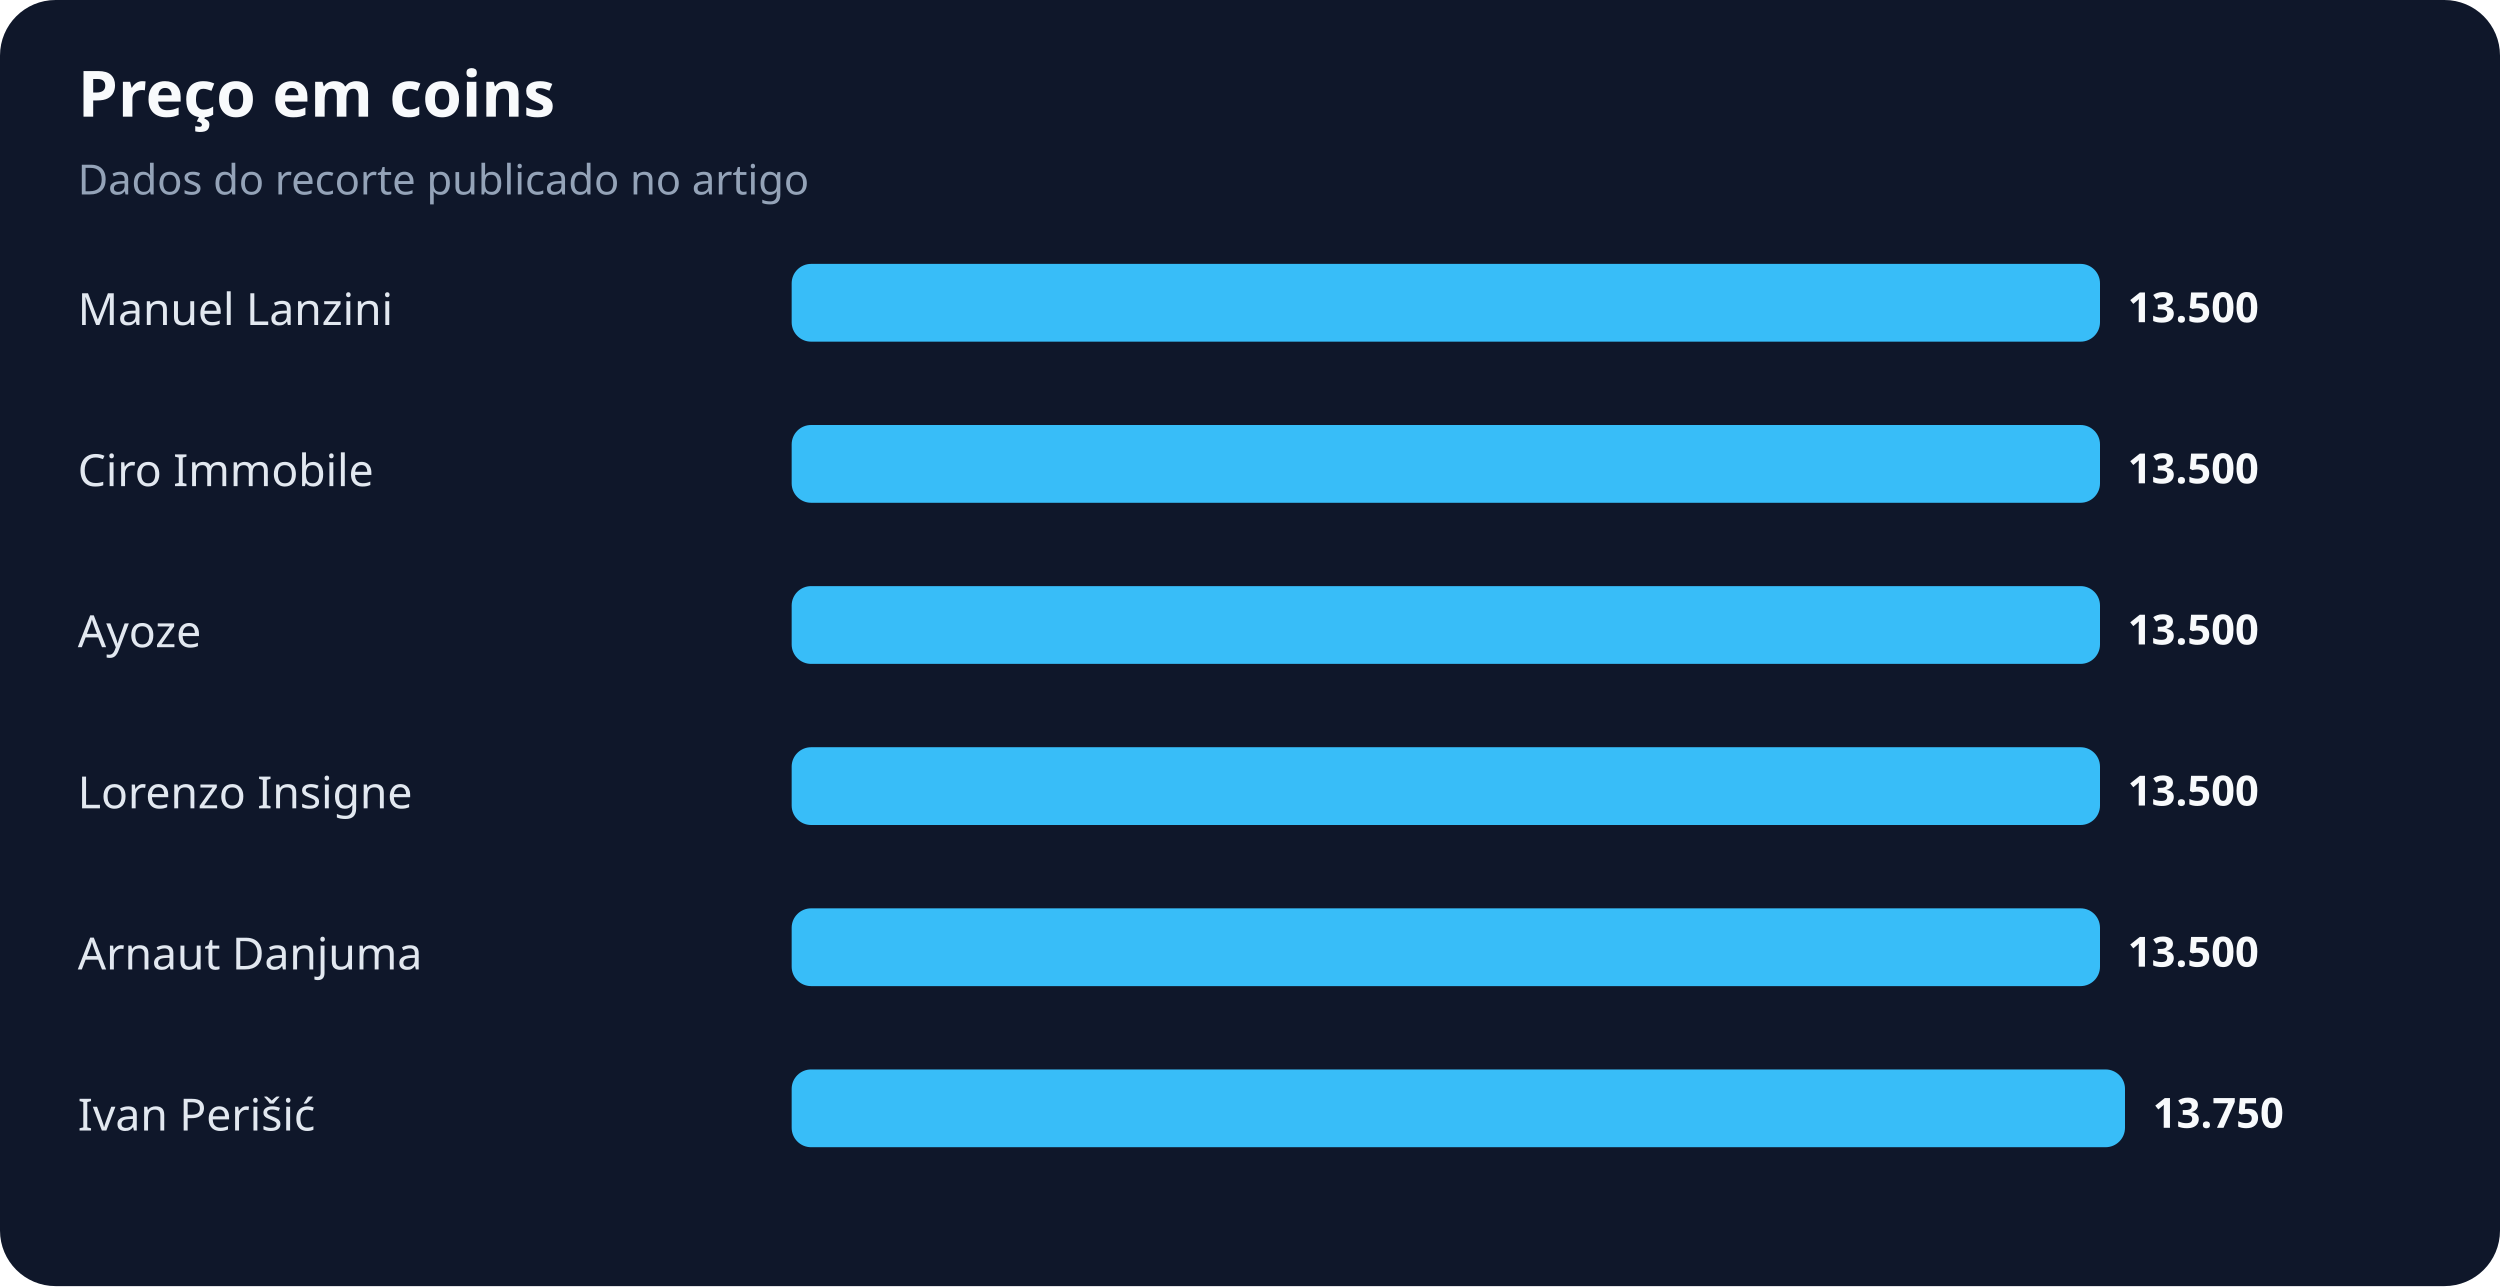
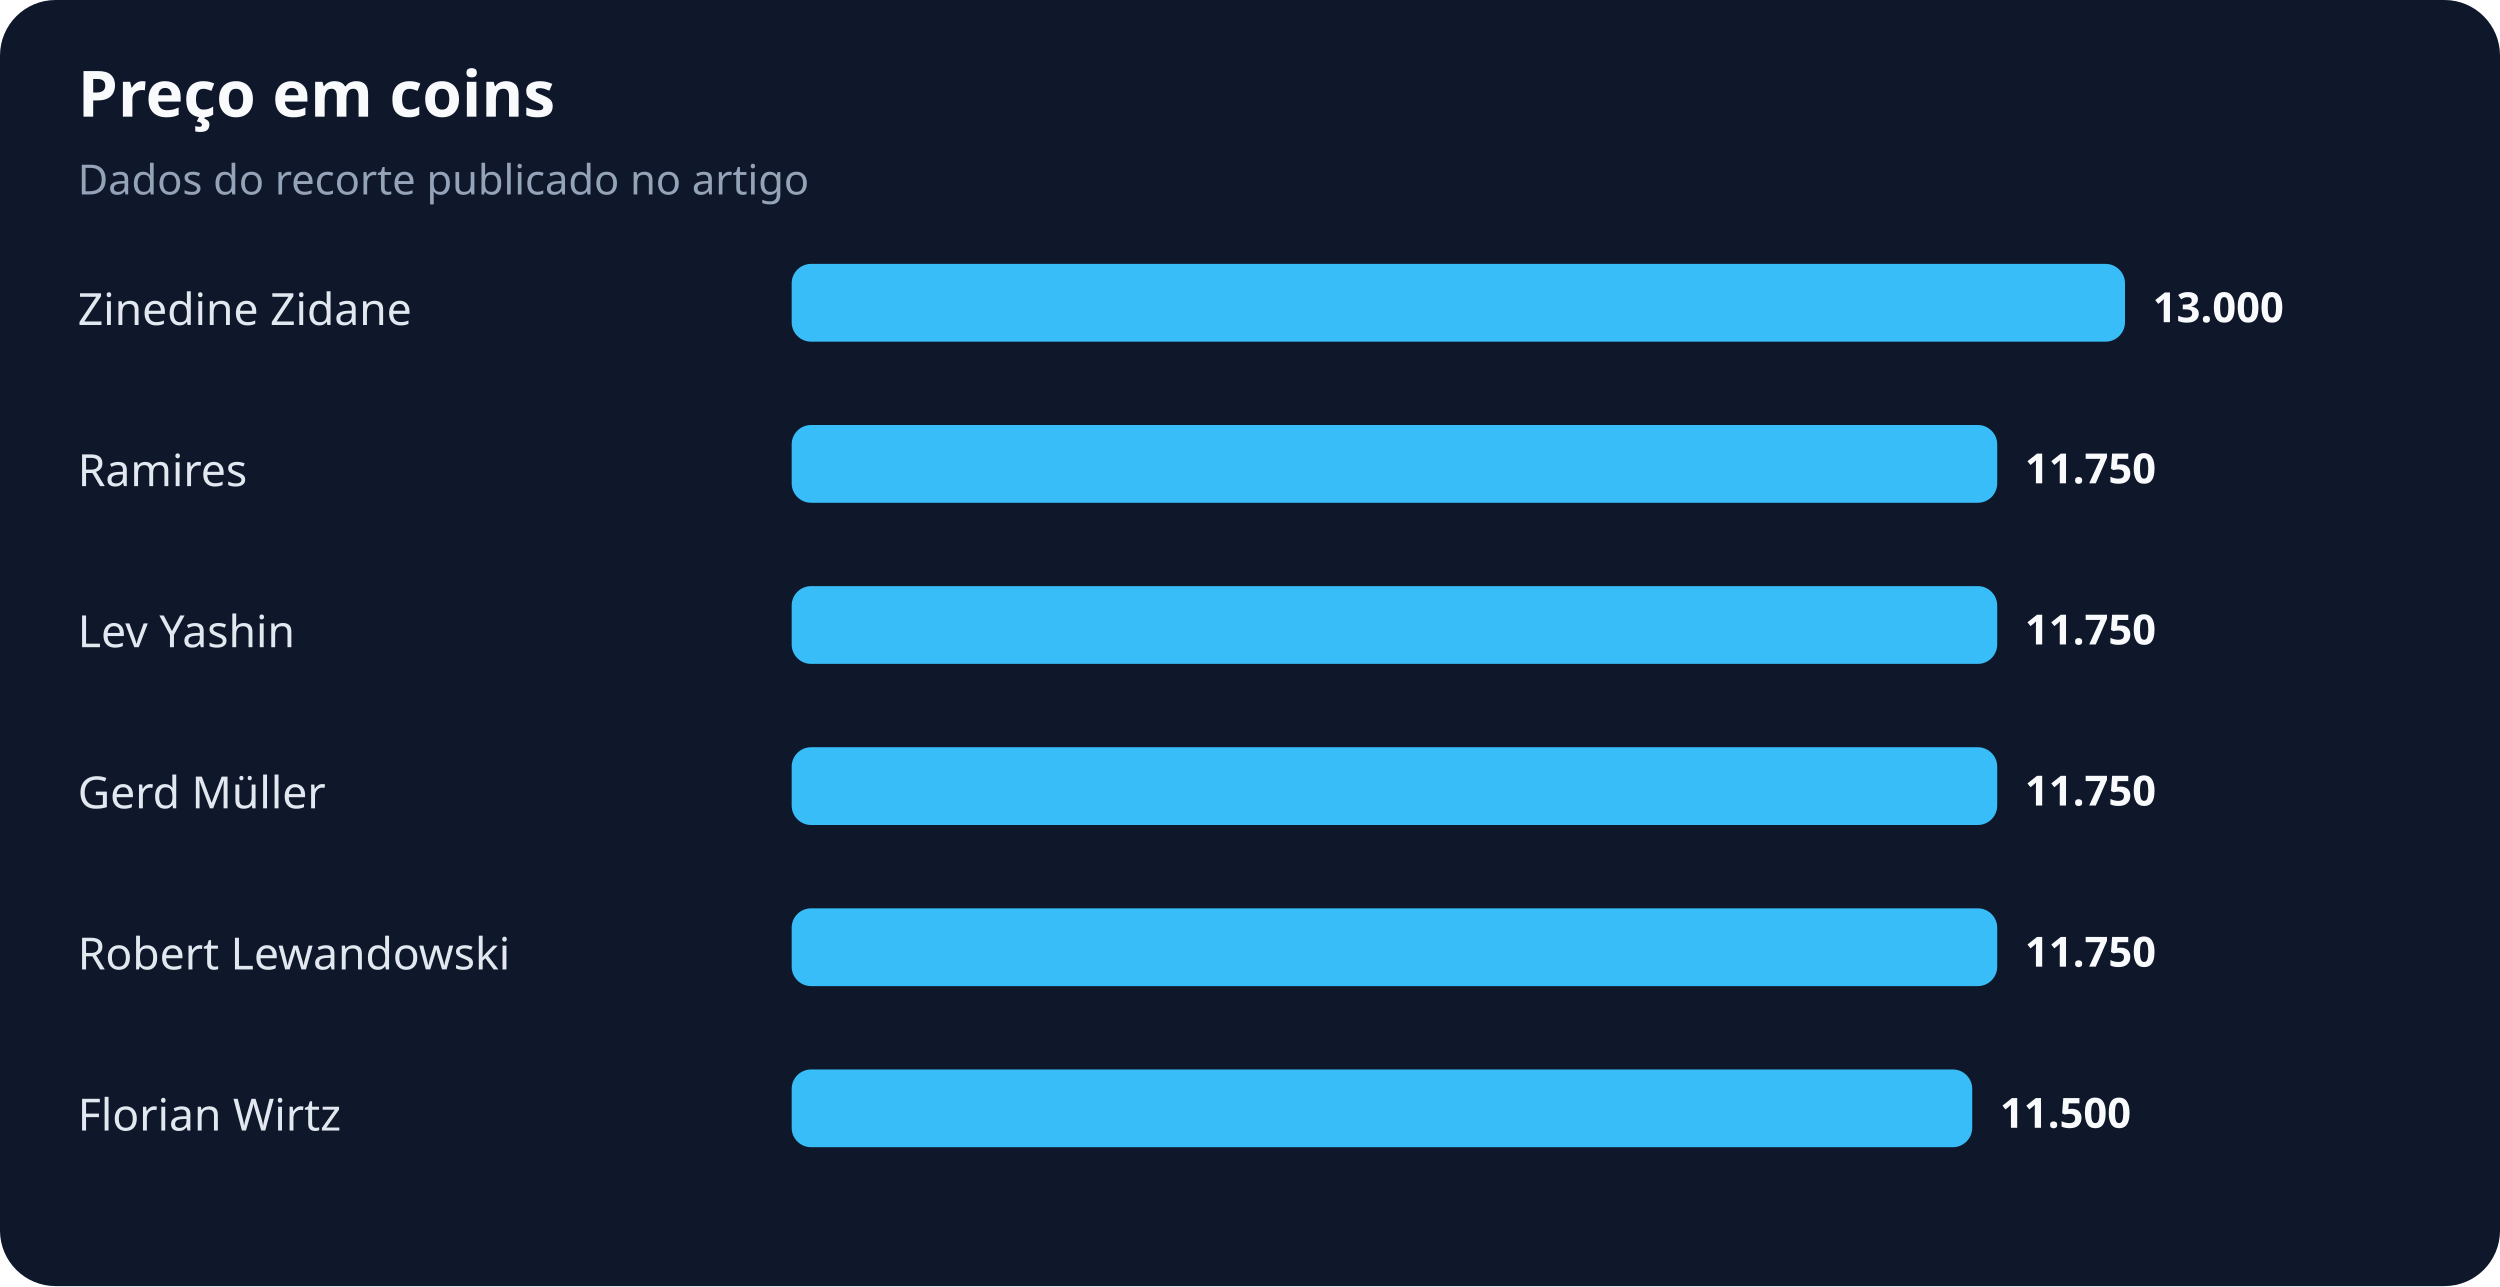
<svg xmlns="http://www.w3.org/2000/svg" width="900" height="463" viewBox="0 0 900 463" role="img" aria-labelledby="title desc">
  <rect width="100%" height="100%" rx="20" fill="#0f172a" />
  <text x="28" y="42" fill="#f8fafc" font-family="system-ui,sans-serif" font-size="23" font-weight="700">Preço em coins</text>
  <text x="28" y="70" fill="#94a3b8" font-family="system-ui,sans-serif" font-size="15">Dados do recorte publicado no artigo</text>
-   <text x="28" y="117" fill="#e2e8f0" font-family="system-ui,sans-serif" font-size="16">Manuel Lanzini</text>
-   <rect x="285" y="95" width="471" height="28" rx="7" fill="#38bdf8" />
-   <text x="766" y="116" fill="#f8fafc" font-family="system-ui,sans-serif" font-size="15" font-weight="700">13.500</text>
-   <text x="28" y="175" fill="#e2e8f0" font-family="system-ui,sans-serif" font-size="16">Ciro Immobile</text>
-   <rect x="285" y="153" width="471" height="28" rx="7" fill="#38bdf8" />
-   <text x="766" y="174" fill="#f8fafc" font-family="system-ui,sans-serif" font-size="15" font-weight="700">13.500</text>
-   <text x="28" y="233" fill="#e2e8f0" font-family="system-ui,sans-serif" font-size="16">Ayoze</text>
-   <rect x="285" y="211" width="471" height="28" rx="7" fill="#38bdf8" />
-   <text x="766" y="232" fill="#f8fafc" font-family="system-ui,sans-serif" font-size="15" font-weight="700">13.500</text>
-   <text x="28" y="291" fill="#e2e8f0" font-family="system-ui,sans-serif" font-size="16">Lorenzo Insigne</text>
-   <rect x="285" y="269" width="471" height="28" rx="7" fill="#38bdf8" />
-   <text x="766" y="290" fill="#f8fafc" font-family="system-ui,sans-serif" font-size="15" font-weight="700">13.500</text>
-   <text x="28" y="349" fill="#e2e8f0" font-family="system-ui,sans-serif" font-size="16">Arnaut Danjuma</text>
-   <rect x="285" y="327" width="471" height="28" rx="7" fill="#38bdf8" />
-   <text x="766" y="348" fill="#f8fafc" font-family="system-ui,sans-serif" font-size="15" font-weight="700">13.500</text>
-   <text x="28" y="407" fill="#e2e8f0" font-family="system-ui,sans-serif" font-size="16">Ivan Perišić</text>
-   <rect x="285" y="385" width="480" height="28" rx="7" fill="#38bdf8" />
-   <text x="775" y="406" fill="#f8fafc" font-family="system-ui,sans-serif" font-size="15" font-weight="700">13.750</text>
+   <text x="28" y="117" fill="#e2e8f0" font-family="system-ui,sans-serif" font-size="16">Zinedine Zidane</text>
+   <rect x="285" y="95" width="480" height="28" rx="7" fill="#38bdf8" />
+   <text x="775" y="116" fill="#f8fafc" font-family="system-ui,sans-serif" font-size="15" font-weight="700">13.000</text>
+   <text x="28" y="175" fill="#e2e8f0" font-family="system-ui,sans-serif" font-size="16">Ramires</text>
+   <rect x="285" y="153" width="434" height="28" rx="7" fill="#38bdf8" />
+   <text x="729" y="174" fill="#f8fafc" font-family="system-ui,sans-serif" font-size="15" font-weight="700">11.750</text>
+   <text x="28" y="233" fill="#e2e8f0" font-family="system-ui,sans-serif" font-size="16">Lev Yashin</text>
+   <rect x="285" y="211" width="434" height="28" rx="7" fill="#38bdf8" />
+   <text x="729" y="232" fill="#f8fafc" font-family="system-ui,sans-serif" font-size="15" font-weight="700">11.750</text>
+   <text x="28" y="291" fill="#e2e8f0" font-family="system-ui,sans-serif" font-size="16">Gerd Müller</text>
+   <rect x="285" y="269" width="434" height="28" rx="7" fill="#38bdf8" />
+   <text x="729" y="290" fill="#f8fafc" font-family="system-ui,sans-serif" font-size="15" font-weight="700">11.750</text>
+   <text x="28" y="349" fill="#e2e8f0" font-family="system-ui,sans-serif" font-size="16">Robert Lewandowski</text>
+   <rect x="285" y="327" width="434" height="28" rx="7" fill="#38bdf8" />
+   <text x="729" y="348" fill="#f8fafc" font-family="system-ui,sans-serif" font-size="15" font-weight="700">11.750</text>
+   <text x="28" y="407" fill="#e2e8f0" font-family="system-ui,sans-serif" font-size="16">Florian Wirtz</text>
+   <rect x="285" y="385" width="425" height="28" rx="7" fill="#38bdf8" />
+   <text x="720" y="406" fill="#f8fafc" font-family="system-ui,sans-serif" font-size="15" font-weight="700">11.500</text>
</svg>
